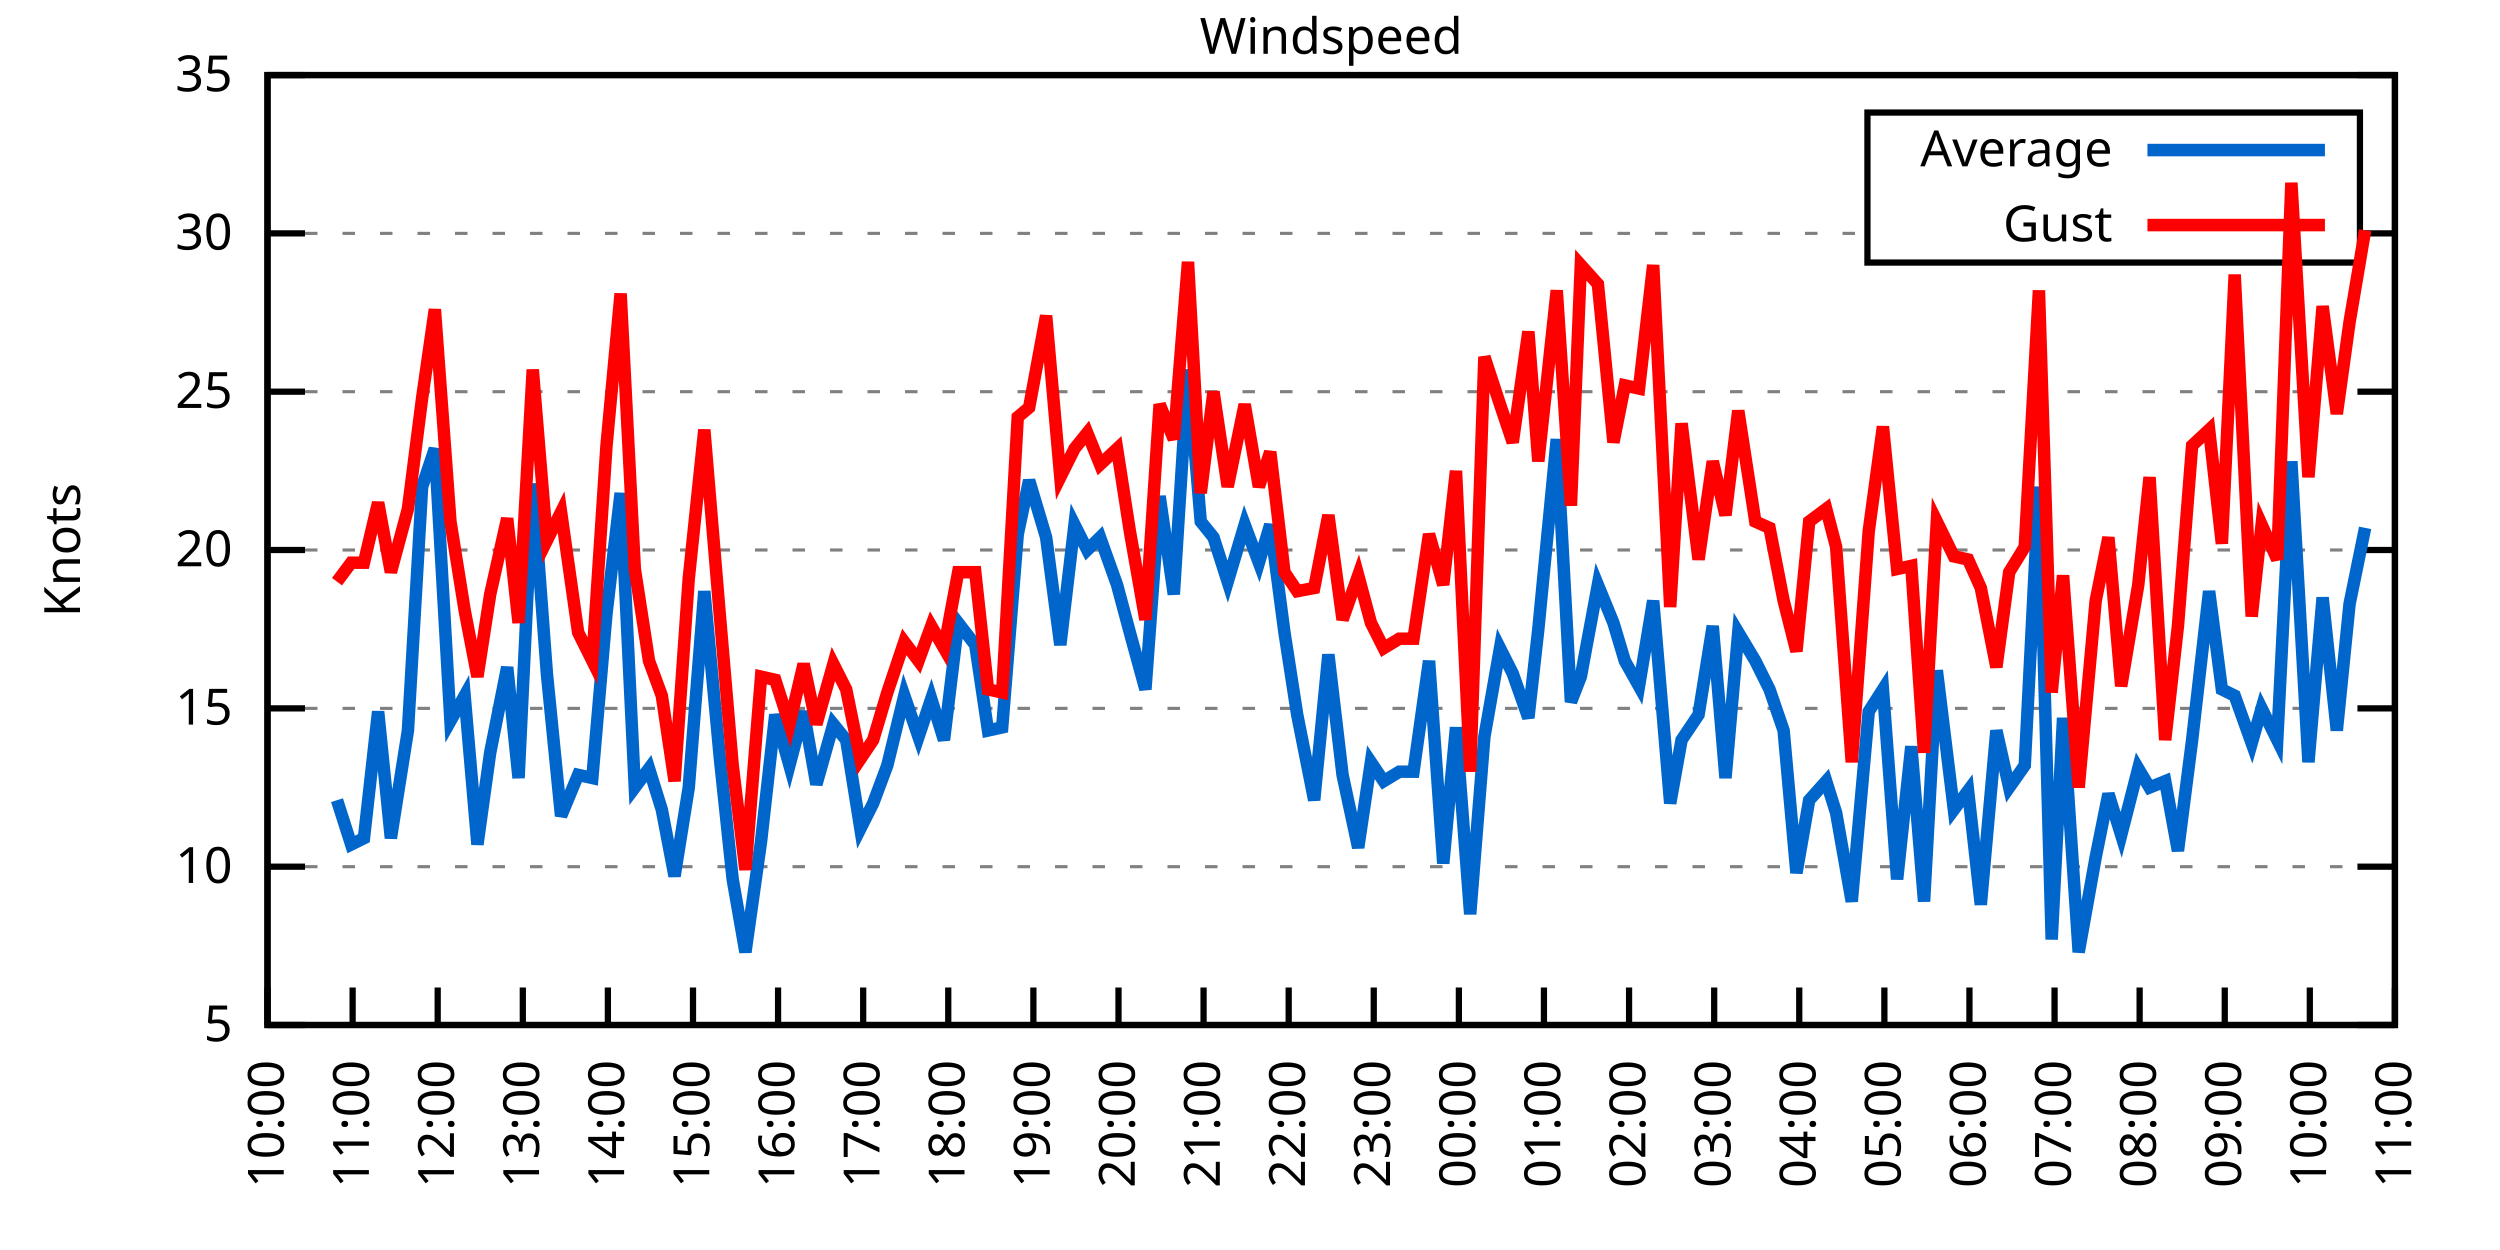
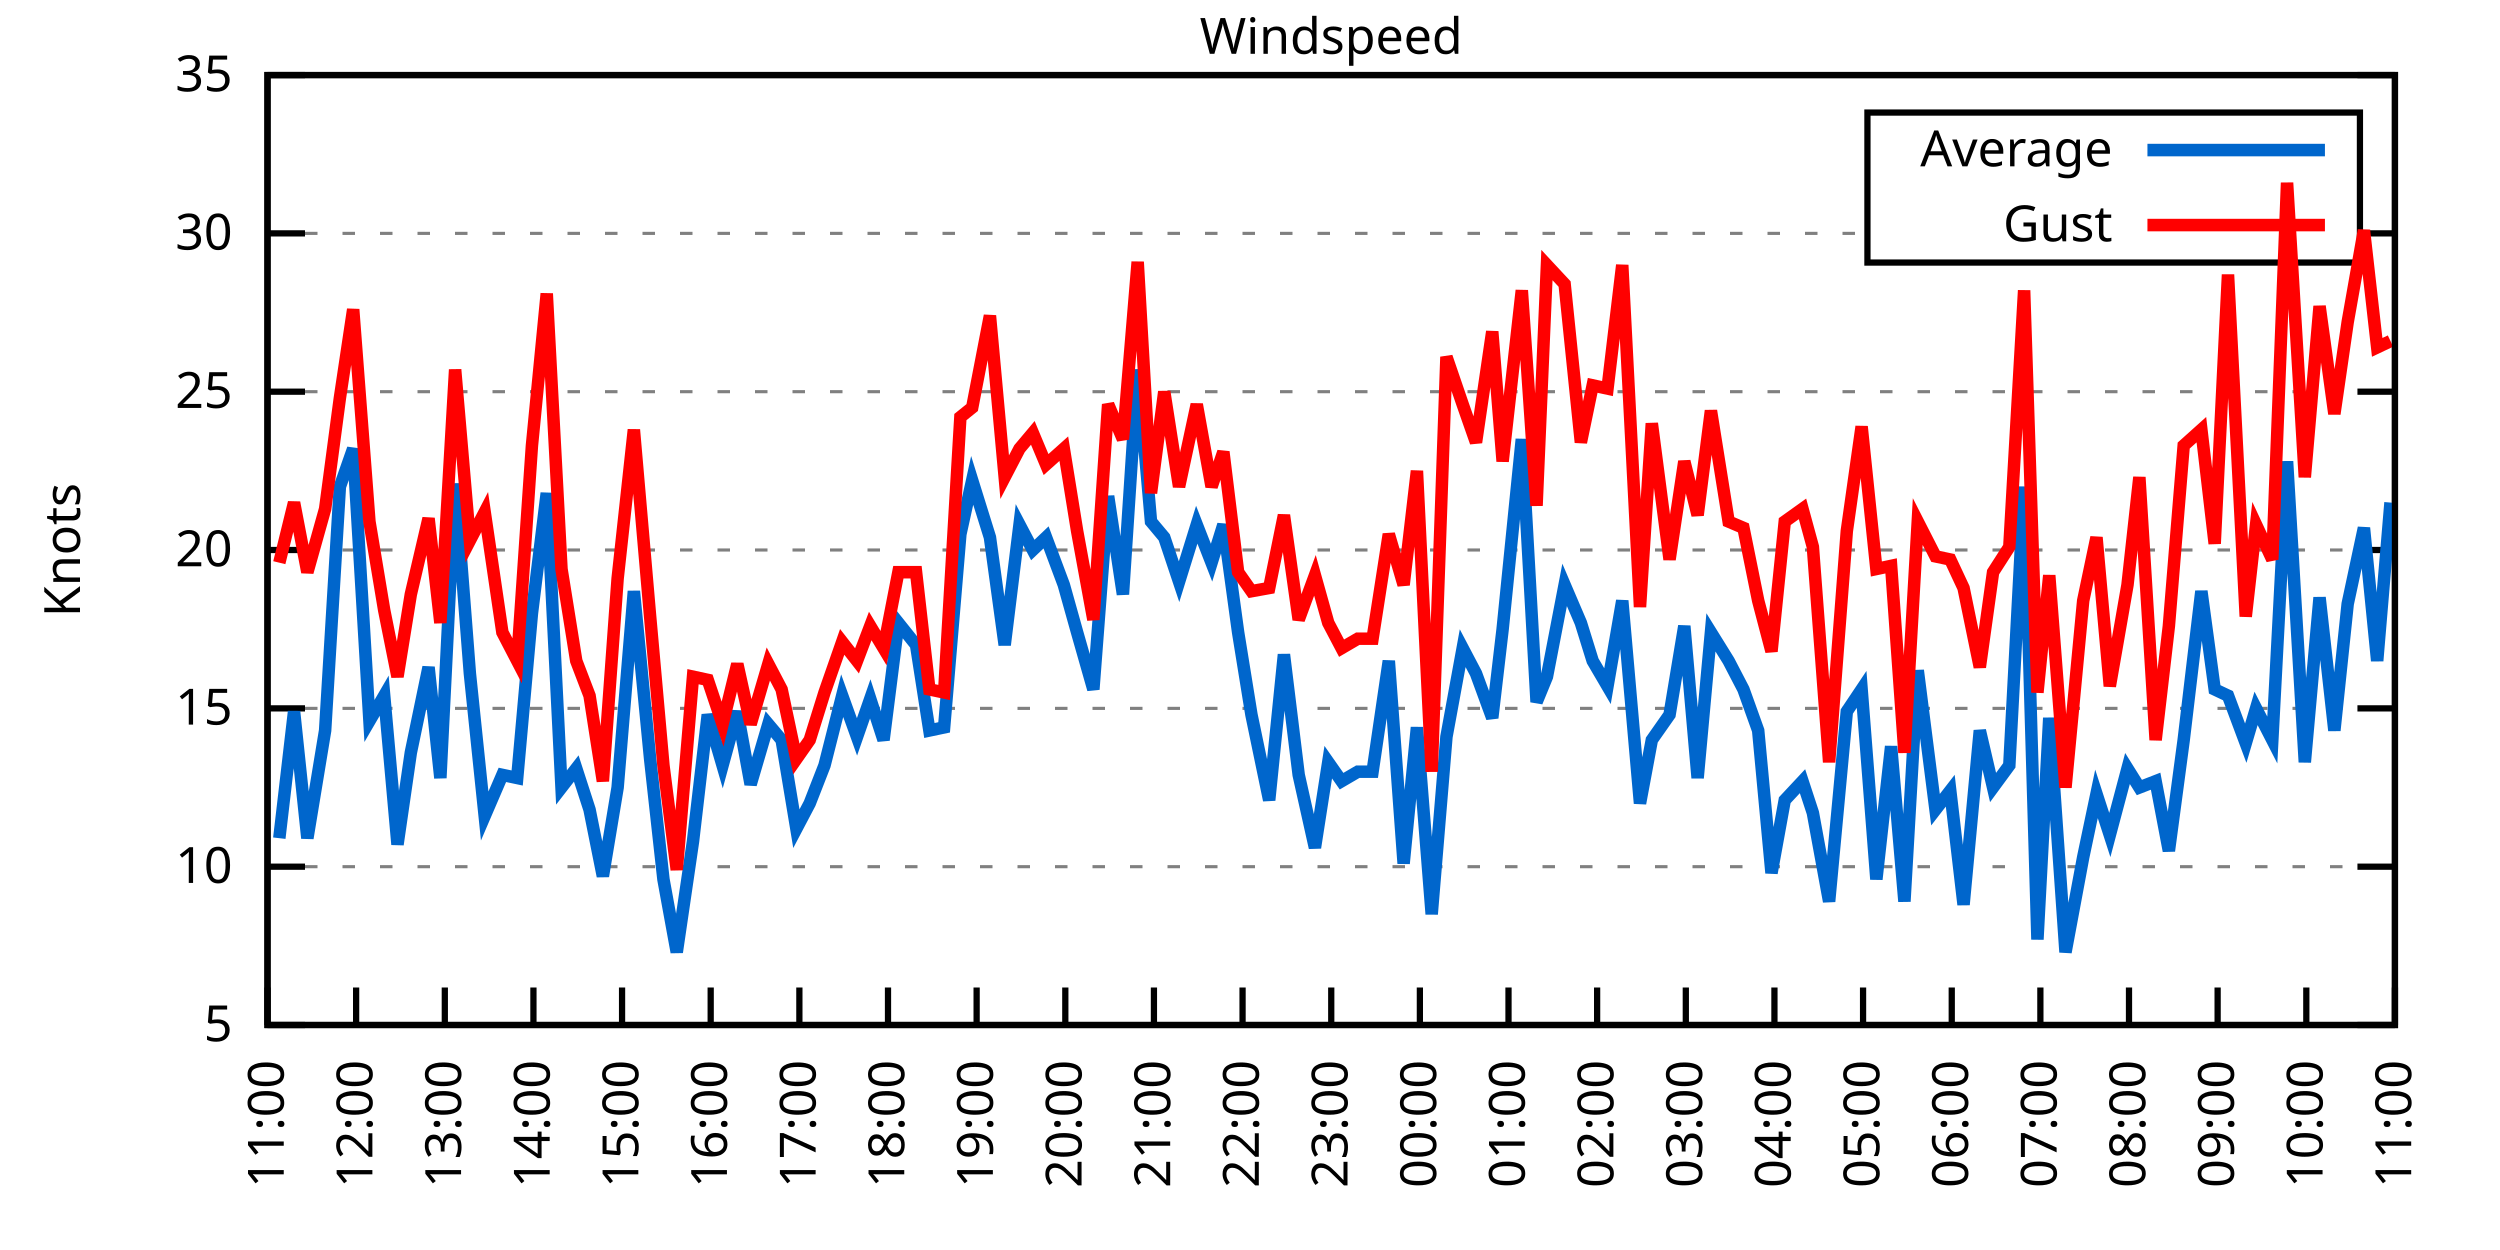
<svg xmlns="http://www.w3.org/2000/svg" xmlns:xlink="http://www.w3.org/1999/xlink" width="400" height="200" viewBox="0 0 400 200">
  <g id="gnuplot_canvas">
    <rect x="0" y="0" width="400" height="200" fill="none" />
    <defs>
      <circle id="gpDot" r="0.5" stroke-width="0.5" stroke="currentColor" />
      <path id="gpPt0" stroke-width="0.333" stroke="currentColor" d="M-1,0 h2 M0,-1 v2" />
      <path id="gpPt1" stroke-width="0.333" stroke="currentColor" d="M-1,-1 L1,1 M1,-1 L-1,1" />
      <path id="gpPt2" stroke-width="0.333" stroke="currentColor" d="M-1,0 L1,0 M0,-1 L0,1 M-1,-1 L1,1 M-1,1 L1,-1" />
      <rect id="gpPt3" stroke-width="0.333" stroke="currentColor" x="-1" y="-1" width="2" height="2" />
      <rect id="gpPt4" stroke-width="0.333" stroke="currentColor" fill="currentColor" x="-1" y="-1" width="2" height="2" />
      <circle id="gpPt5" stroke-width="0.333" stroke="currentColor" cx="0" cy="0" r="1" />
      <use xlink:href="#gpPt5" id="gpPt6" fill="currentColor" stroke="none" />
      <path id="gpPt7" stroke-width="0.333" stroke="currentColor" d="M0,-1.33 L-1.33,0.67 L1.33,0.67 z" />
      <use xlink:href="#gpPt7" id="gpPt8" fill="currentColor" stroke="none" />
      <use xlink:href="#gpPt7" id="gpPt9" stroke="currentColor" transform="rotate(180)" />
      <use xlink:href="#gpPt9" id="gpPt10" fill="currentColor" stroke="none" />
      <use xlink:href="#gpPt3" id="gpPt11" stroke="currentColor" transform="rotate(45)" />
      <use xlink:href="#gpPt11" id="gpPt12" fill="currentColor" stroke="none" />
      <path id="gpPt13" stroke-width="0.333" stroke="currentColor" d="M0,1.330 L1.265,0.411 L0.782,-1.067 L-0.782,-1.076 L-1.265,0.411 z" />
      <use xlink:href="#gpPt13" id="gpPt14" fill="currentColor" stroke="none" />
      <filter id="textbox" filterUnits="objectBoundingBox" x="0" y="0" height="1" width="1">
        <feFlood flood-color="white" flood-opacity="1" result="bgnd" />
        <feComposite in="SourceGraphic" in2="bgnd" operator="atop" />
      </filter>
      <filter id="greybox" filterUnits="objectBoundingBox" x="0" y="0" height="1" width="1">
        <feFlood flood-color="lightgrey" flood-opacity="1" result="grey" />
        <feComposite in="SourceGraphic" in2="grey" operator="atop" />
      </filter>
    </defs>
    <g fill="none" color="white" stroke="currentColor" stroke-width="1.00" stroke-linecap="butt" stroke-linejoin="miter">
</g>
    <g fill="none" color="black" stroke="currentColor" stroke-width="1.00" stroke-linecap="butt" stroke-linejoin="miter">
      <g stroke="none" shape-rendering="crispEdges">
        <polygon fill="rgb(255, 255, 255)" points="42.80,164.00 383.18,164.00 383.18,12.02 42.80,12.02 " />
      </g>
    </g>
    <g fill="none" color="black" stroke="currentColor" stroke-width="1.00" stroke-linecap="butt" stroke-linejoin="miter">
</g>
    <g fill="none" color="black" stroke="black" stroke-width="0.50" stroke-linecap="butt" stroke-linejoin="miter">
</g>
    <g fill="none" color="gray" stroke="currentColor" stroke-width="0.50" stroke-linecap="butt" stroke-linejoin="miter">
      <path stroke="gray" stroke-dasharray="2,4" class="gridline" d="M42.80,164.00 L383.19,164.00  " />
    </g>
    <g fill="none" color="gray" stroke="gray" stroke-width="1.00" stroke-linecap="butt" stroke-linejoin="miter">
</g>
    <g fill="none" color="black" stroke="currentColor" stroke-width="1.00" stroke-linecap="butt" stroke-linejoin="miter">
      <path stroke="black" d="M42.80,164.00 L48.80,164.00 M383.19,164.00 L377.19,164.00  " />
      <g transform="translate(37.20,166.60)" stroke="none" fill="black" font-family="Sans" font-size="8.00" text-anchor="end">
        <text>
          <tspan font-family="Sans"> 5</tspan>
        </text>
      </g>
    </g>
    <g fill="none" color="black" stroke="currentColor" stroke-width="1.00" stroke-linecap="butt" stroke-linejoin="miter">
</g>
    <g fill="none" color="black" stroke="black" stroke-width="0.50" stroke-linecap="butt" stroke-linejoin="miter">
</g>
    <g fill="none" color="gray" stroke="currentColor" stroke-width="0.50" stroke-linecap="butt" stroke-linejoin="miter">
      <path stroke="gray" stroke-dasharray="2,4" class="gridline" d="M42.80,138.67 L383.19,138.67  " />
    </g>
    <g fill="none" color="gray" stroke="gray" stroke-width="1.00" stroke-linecap="butt" stroke-linejoin="miter">
</g>
    <g fill="none" color="black" stroke="currentColor" stroke-width="1.00" stroke-linecap="butt" stroke-linejoin="miter">
      <path stroke="black" d="M42.80,138.67 L48.80,138.67 M383.19,138.67 L377.19,138.67  " />
      <g transform="translate(37.20,141.27)" stroke="none" fill="black" font-family="Sans" font-size="8.00" text-anchor="end">
        <text>
          <tspan font-family="Sans"> 10</tspan>
        </text>
      </g>
    </g>
    <g fill="none" color="black" stroke="currentColor" stroke-width="1.00" stroke-linecap="butt" stroke-linejoin="miter">
</g>
    <g fill="none" color="black" stroke="black" stroke-width="0.50" stroke-linecap="butt" stroke-linejoin="miter">
</g>
    <g fill="none" color="gray" stroke="currentColor" stroke-width="0.50" stroke-linecap="butt" stroke-linejoin="miter">
      <path stroke="gray" stroke-dasharray="2,4" class="gridline" d="M42.80,113.34 L383.19,113.34  " />
    </g>
    <g fill="none" color="gray" stroke="gray" stroke-width="1.00" stroke-linecap="butt" stroke-linejoin="miter">
</g>
    <g fill="none" color="black" stroke="currentColor" stroke-width="1.00" stroke-linecap="butt" stroke-linejoin="miter">
      <path stroke="black" d="M42.80,113.34 L48.80,113.34 M383.19,113.34 L377.19,113.34  " />
      <g transform="translate(37.20,115.94)" stroke="none" fill="black" font-family="Sans" font-size="8.00" text-anchor="end">
        <text>
          <tspan font-family="Sans"> 15</tspan>
        </text>
      </g>
    </g>
    <g fill="none" color="black" stroke="currentColor" stroke-width="1.00" stroke-linecap="butt" stroke-linejoin="miter">
</g>
    <g fill="none" color="black" stroke="black" stroke-width="0.50" stroke-linecap="butt" stroke-linejoin="miter">
</g>
    <g fill="none" color="gray" stroke="currentColor" stroke-width="0.50" stroke-linecap="butt" stroke-linejoin="miter">
      <path stroke="gray" stroke-dasharray="2,4" class="gridline" d="M42.80,88.00 L383.19,88.00  " />
    </g>
    <g fill="none" color="gray" stroke="gray" stroke-width="1.00" stroke-linecap="butt" stroke-linejoin="miter">
</g>
    <g fill="none" color="black" stroke="currentColor" stroke-width="1.00" stroke-linecap="butt" stroke-linejoin="miter">
      <path stroke="black" d="M42.80,88.00 L48.80,88.00 M383.19,88.00 L377.19,88.00  " />
      <g transform="translate(37.20,90.60)" stroke="none" fill="black" font-family="Sans" font-size="8.00" text-anchor="end">
        <text>
          <tspan font-family="Sans"> 20</tspan>
        </text>
      </g>
    </g>
    <g fill="none" color="black" stroke="currentColor" stroke-width="1.00" stroke-linecap="butt" stroke-linejoin="miter">
</g>
    <g fill="none" color="black" stroke="black" stroke-width="0.50" stroke-linecap="butt" stroke-linejoin="miter">
</g>
    <g fill="none" color="gray" stroke="currentColor" stroke-width="0.50" stroke-linecap="butt" stroke-linejoin="miter">
      <path stroke="gray" stroke-dasharray="2,4" class="gridline" d="M42.80,62.67 L383.19,62.67  " />
    </g>
    <g fill="none" color="gray" stroke="gray" stroke-width="1.00" stroke-linecap="butt" stroke-linejoin="miter">
</g>
    <g fill="none" color="black" stroke="currentColor" stroke-width="1.00" stroke-linecap="butt" stroke-linejoin="miter">
      <path stroke="black" d="M42.80,62.67 L48.80,62.67 M383.19,62.67 L377.19,62.67  " />
      <g transform="translate(37.20,65.27)" stroke="none" fill="black" font-family="Sans" font-size="8.00" text-anchor="end">
        <text>
          <tspan font-family="Sans"> 25</tspan>
        </text>
      </g>
    </g>
    <g fill="none" color="black" stroke="currentColor" stroke-width="1.00" stroke-linecap="butt" stroke-linejoin="miter">
</g>
    <g fill="none" color="black" stroke="black" stroke-width="0.50" stroke-linecap="butt" stroke-linejoin="miter">
</g>
    <g fill="none" color="gray" stroke="currentColor" stroke-width="0.50" stroke-linecap="butt" stroke-linejoin="miter">
      <path stroke="gray" stroke-dasharray="2,4" class="gridline" d="M42.80,37.34 L298.79,37.34 M377.59,37.34 L383.19,37.34  " />
    </g>
    <g fill="none" color="gray" stroke="gray" stroke-width="1.00" stroke-linecap="butt" stroke-linejoin="miter">
</g>
    <g fill="none" color="black" stroke="currentColor" stroke-width="1.00" stroke-linecap="butt" stroke-linejoin="miter">
      <path stroke="black" d="M42.80,37.34 L48.80,37.34 M383.19,37.34 L377.19,37.34  " />
      <g transform="translate(37.20,39.94)" stroke="none" fill="black" font-family="Sans" font-size="8.00" text-anchor="end">
        <text>
          <tspan font-family="Sans"> 30</tspan>
        </text>
      </g>
    </g>
    <g fill="none" color="black" stroke="currentColor" stroke-width="1.00" stroke-linecap="butt" stroke-linejoin="miter">
</g>
    <g fill="none" color="black" stroke="black" stroke-width="0.50" stroke-linecap="butt" stroke-linejoin="miter">
</g>
    <g fill="none" color="gray" stroke="currentColor" stroke-width="0.50" stroke-linecap="butt" stroke-linejoin="miter">
      <path stroke="gray" stroke-dasharray="2,4" class="gridline" d="M42.80,12.01 L383.19,12.01  " />
    </g>
    <g fill="none" color="gray" stroke="gray" stroke-width="1.00" stroke-linecap="butt" stroke-linejoin="miter">
</g>
    <g fill="none" color="black" stroke="currentColor" stroke-width="1.00" stroke-linecap="butt" stroke-linejoin="miter">
      <path stroke="black" d="M42.80,12.01 L48.80,12.01 M383.19,12.01 L377.19,12.01  " />
      <g transform="translate(37.20,14.61)" stroke="none" fill="black" font-family="Sans" font-size="8.00" text-anchor="end">
        <text>
          <tspan font-family="Sans"> 35</tspan>
        </text>
      </g>
    </g>
    <g fill="none" color="black" stroke="currentColor" stroke-width="1.00" stroke-linecap="butt" stroke-linejoin="miter">
      <path stroke="black" d="M42.80,164.00 L42.80,158.00  " />
      <g transform="translate(45.40,169.60) rotate(270.00)" stroke="none" fill="black" font-family="Sans" font-size="8.00" text-anchor="end">
        <text>
-           <tspan font-family="Sans">10:00</tspan>
-         </text>
-       </g>
-     </g>
-     <g fill="none" color="black" stroke="currentColor" stroke-width="1.00" stroke-linecap="butt" stroke-linejoin="miter">
-       <path stroke="black" d="M56.42,164.00 L56.42,158.00  " />
-       <g transform="translate(59.02,169.60) rotate(270.00)" stroke="none" fill="black" font-family="Sans" font-size="8.00" text-anchor="end">
-         <text>
          <tspan font-family="Sans">11:00</tspan>
        </text>
      </g>
    </g>
    <g fill="none" color="black" stroke="currentColor" stroke-width="1.00" stroke-linecap="butt" stroke-linejoin="miter">
-       <path stroke="black" d="M70.03,164.00 L70.03,158.00  " />
-       <g transform="translate(72.63,169.60) rotate(270.00)" stroke="none" fill="black" font-family="Sans" font-size="8.00" text-anchor="end">
+       <path stroke="black" d="M56.98,164.00 L56.98,158.00  " />
+       <g transform="translate(59.58,169.60) rotate(270.00)" stroke="none" fill="black" font-family="Sans" font-size="8.00" text-anchor="end">
        <text>
          <tspan font-family="Sans">12:00</tspan>
        </text>
      </g>
    </g>
    <g fill="none" color="black" stroke="currentColor" stroke-width="1.00" stroke-linecap="butt" stroke-linejoin="miter">
-       <path stroke="black" d="M83.65,164.00 L83.65,158.00  " />
-       <g transform="translate(86.25,169.60) rotate(270.00)" stroke="none" fill="black" font-family="Sans" font-size="8.00" text-anchor="end">
+       <path stroke="black" d="M71.17,164.00 L71.17,158.00  " />
+       <g transform="translate(73.77,169.60) rotate(270.00)" stroke="none" fill="black" font-family="Sans" font-size="8.00" text-anchor="end">
        <text>
          <tspan font-family="Sans">13:00</tspan>
        </text>
      </g>
    </g>
    <g fill="none" color="black" stroke="currentColor" stroke-width="1.00" stroke-linecap="butt" stroke-linejoin="miter">
-       <path stroke="black" d="M97.26,164.00 L97.26,158.00  " />
-       <g transform="translate(99.86,169.60) rotate(270.00)" stroke="none" fill="black" font-family="Sans" font-size="8.00" text-anchor="end">
+       <path stroke="black" d="M85.35,164.00 L85.35,158.00  " />
+       <g transform="translate(87.95,169.60) rotate(270.00)" stroke="none" fill="black" font-family="Sans" font-size="8.00" text-anchor="end">
        <text>
          <tspan font-family="Sans">14:00</tspan>
        </text>
      </g>
    </g>
    <g fill="none" color="black" stroke="currentColor" stroke-width="1.00" stroke-linecap="butt" stroke-linejoin="miter">
-       <path stroke="black" d="M110.88,164.00 L110.88,158.00  " />
-       <g transform="translate(113.48,169.60) rotate(270.00)" stroke="none" fill="black" font-family="Sans" font-size="8.00" text-anchor="end">
+       <path stroke="black" d="M99.53,164.00 L99.53,158.00  " />
+       <g transform="translate(102.13,169.60) rotate(270.00)" stroke="none" fill="black" font-family="Sans" font-size="8.00" text-anchor="end">
        <text>
          <tspan font-family="Sans">15:00</tspan>
        </text>
      </g>
    </g>
    <g fill="none" color="black" stroke="currentColor" stroke-width="1.00" stroke-linecap="butt" stroke-linejoin="miter">
-       <path stroke="black" d="M124.49,164.00 L124.49,158.00  " />
-       <g transform="translate(127.09,169.60) rotate(270.00)" stroke="none" fill="black" font-family="Sans" font-size="8.00" text-anchor="end">
+       <path stroke="black" d="M113.71,164.00 L113.71,158.00  " />
+       <g transform="translate(116.31,169.60) rotate(270.00)" stroke="none" fill="black" font-family="Sans" font-size="8.00" text-anchor="end">
        <text>
          <tspan font-family="Sans">16:00</tspan>
        </text>
      </g>
    </g>
    <g fill="none" color="black" stroke="currentColor" stroke-width="1.00" stroke-linecap="butt" stroke-linejoin="miter">
-       <path stroke="black" d="M138.11,164.00 L138.11,158.00  " />
-       <g transform="translate(140.71,169.60) rotate(270.00)" stroke="none" fill="black" font-family="Sans" font-size="8.00" text-anchor="end">
+       <path stroke="black" d="M127.90,164.00 L127.90,158.00  " />
+       <g transform="translate(130.50,169.60) rotate(270.00)" stroke="none" fill="black" font-family="Sans" font-size="8.00" text-anchor="end">
        <text>
          <tspan font-family="Sans">17:00</tspan>
        </text>
      </g>
    </g>
    <g fill="none" color="black" stroke="currentColor" stroke-width="1.00" stroke-linecap="butt" stroke-linejoin="miter">
-       <path stroke="black" d="M151.72,164.00 L151.72,158.00  " />
-       <g transform="translate(154.32,169.60) rotate(270.00)" stroke="none" fill="black" font-family="Sans" font-size="8.00" text-anchor="end">
+       <path stroke="black" d="M142.08,164.00 L142.08,158.00  " />
+       <g transform="translate(144.68,169.60) rotate(270.00)" stroke="none" fill="black" font-family="Sans" font-size="8.00" text-anchor="end">
        <text>
          <tspan font-family="Sans">18:00</tspan>
        </text>
      </g>
    </g>
    <g fill="none" color="black" stroke="currentColor" stroke-width="1.00" stroke-linecap="butt" stroke-linejoin="miter">
-       <path stroke="black" d="M165.34,164.00 L165.34,158.00  " />
-       <g transform="translate(167.94,169.60) rotate(270.00)" stroke="none" fill="black" font-family="Sans" font-size="8.00" text-anchor="end">
+       <path stroke="black" d="M156.26,164.00 L156.26,158.00  " />
+       <g transform="translate(158.86,169.60) rotate(270.00)" stroke="none" fill="black" font-family="Sans" font-size="8.00" text-anchor="end">
        <text>
          <tspan font-family="Sans">19:00</tspan>
        </text>
      </g>
    </g>
    <g fill="none" color="black" stroke="currentColor" stroke-width="1.00" stroke-linecap="butt" stroke-linejoin="miter">
-       <path stroke="black" d="M178.96,164.00 L178.96,158.00  " />
-       <g transform="translate(181.56,169.60) rotate(270.00)" stroke="none" fill="black" font-family="Sans" font-size="8.00" text-anchor="end">
+       <path stroke="black" d="M170.45,164.00 L170.45,158.00  " />
+       <g transform="translate(173.05,169.60) rotate(270.00)" stroke="none" fill="black" font-family="Sans" font-size="8.00" text-anchor="end">
        <text>
          <tspan font-family="Sans">20:00</tspan>
        </text>
      </g>
    </g>
    <g fill="none" color="black" stroke="currentColor" stroke-width="1.00" stroke-linecap="butt" stroke-linejoin="miter">
-       <path stroke="black" d="M192.57,164.00 L192.57,158.00  " />
-       <g transform="translate(195.17,169.60) rotate(270.00)" stroke="none" fill="black" font-family="Sans" font-size="8.00" text-anchor="end">
+       <path stroke="black" d="M184.63,164.00 L184.63,158.00  " />
+       <g transform="translate(187.23,169.60) rotate(270.00)" stroke="none" fill="black" font-family="Sans" font-size="8.00" text-anchor="end">
        <text>
          <tspan font-family="Sans">21:00</tspan>
        </text>
      </g>
    </g>
    <g fill="none" color="black" stroke="currentColor" stroke-width="1.00" stroke-linecap="butt" stroke-linejoin="miter">
-       <path stroke="black" d="M206.19,164.00 L206.19,158.00  " />
-       <g transform="translate(208.79,169.60) rotate(270.00)" stroke="none" fill="black" font-family="Sans" font-size="8.00" text-anchor="end">
+       <path stroke="black" d="M198.81,164.00 L198.81,158.00  " />
+       <g transform="translate(201.41,169.60) rotate(270.00)" stroke="none" fill="black" font-family="Sans" font-size="8.00" text-anchor="end">
        <text>
          <tspan font-family="Sans">22:00</tspan>
        </text>
      </g>
    </g>
    <g fill="none" color="black" stroke="currentColor" stroke-width="1.00" stroke-linecap="butt" stroke-linejoin="miter">
-       <path stroke="black" d="M219.80,164.00 L219.80,158.00  " />
-       <g transform="translate(222.40,169.60) rotate(270.00)" stroke="none" fill="black" font-family="Sans" font-size="8.00" text-anchor="end">
+       <path stroke="black" d="M213.00,164.00 L213.00,158.00  " />
+       <g transform="translate(215.60,169.60) rotate(270.00)" stroke="none" fill="black" font-family="Sans" font-size="8.00" text-anchor="end">
        <text>
          <tspan font-family="Sans">23:00</tspan>
        </text>
      </g>
    </g>
    <g fill="none" color="black" stroke="currentColor" stroke-width="1.00" stroke-linecap="butt" stroke-linejoin="miter">
-       <path stroke="black" d="M233.42,164.00 L233.42,158.00  " />
-       <g transform="translate(236.02,169.60) rotate(270.00)" stroke="none" fill="black" font-family="Sans" font-size="8.00" text-anchor="end">
+       <path stroke="black" d="M227.18,164.00 L227.18,158.00  " />
+       <g transform="translate(229.78,169.60) rotate(270.00)" stroke="none" fill="black" font-family="Sans" font-size="8.00" text-anchor="end">
        <text>
          <tspan font-family="Sans">00:00</tspan>
        </text>
      </g>
    </g>
    <g fill="none" color="black" stroke="currentColor" stroke-width="1.00" stroke-linecap="butt" stroke-linejoin="miter">
-       <path stroke="black" d="M247.03,164.00 L247.03,158.00  " />
-       <g transform="translate(249.63,169.60) rotate(270.00)" stroke="none" fill="black" font-family="Sans" font-size="8.00" text-anchor="end">
+       <path stroke="black" d="M241.36,164.00 L241.36,158.00  " />
+       <g transform="translate(243.96,169.60) rotate(270.00)" stroke="none" fill="black" font-family="Sans" font-size="8.00" text-anchor="end">
        <text>
          <tspan font-family="Sans">01:00</tspan>
        </text>
      </g>
    </g>
    <g fill="none" color="black" stroke="currentColor" stroke-width="1.00" stroke-linecap="butt" stroke-linejoin="miter">
-       <path stroke="black" d="M260.65,164.00 L260.65,158.00  " />
-       <g transform="translate(263.25,169.60) rotate(270.00)" stroke="none" fill="black" font-family="Sans" font-size="8.00" text-anchor="end">
+       <path stroke="black" d="M255.54,164.00 L255.54,158.00  " />
+       <g transform="translate(258.14,169.60) rotate(270.00)" stroke="none" fill="black" font-family="Sans" font-size="8.00" text-anchor="end">
        <text>
          <tspan font-family="Sans">02:00</tspan>
        </text>
      </g>
    </g>
    <g fill="none" color="black" stroke="currentColor" stroke-width="1.00" stroke-linecap="butt" stroke-linejoin="miter">
-       <path stroke="black" d="M274.27,164.00 L274.27,158.00  " />
-       <g transform="translate(276.87,169.60) rotate(270.00)" stroke="none" fill="black" font-family="Sans" font-size="8.00" text-anchor="end">
+       <path stroke="black" d="M269.73,164.00 L269.73,158.00  " />
+       <g transform="translate(272.33,169.60) rotate(270.00)" stroke="none" fill="black" font-family="Sans" font-size="8.00" text-anchor="end">
        <text>
          <tspan font-family="Sans">03:00</tspan>
        </text>
      </g>
    </g>
    <g fill="none" color="black" stroke="currentColor" stroke-width="1.00" stroke-linecap="butt" stroke-linejoin="miter">
-       <path stroke="black" d="M287.88,164.00 L287.88,158.00  " />
-       <g transform="translate(290.48,169.60) rotate(270.00)" stroke="none" fill="black" font-family="Sans" font-size="8.00" text-anchor="end">
+       <path stroke="black" d="M283.91,164.00 L283.91,158.00  " />
+       <g transform="translate(286.51,169.60) rotate(270.00)" stroke="none" fill="black" font-family="Sans" font-size="8.00" text-anchor="end">
        <text>
          <tspan font-family="Sans">04:00</tspan>
        </text>
      </g>
    </g>
    <g fill="none" color="black" stroke="currentColor" stroke-width="1.00" stroke-linecap="butt" stroke-linejoin="miter">
-       <path stroke="black" d="M301.50,164.00 L301.50,158.00  " />
-       <g transform="translate(304.10,169.60) rotate(270.00)" stroke="none" fill="black" font-family="Sans" font-size="8.00" text-anchor="end">
+       <path stroke="black" d="M298.09,164.00 L298.09,158.00  " />
+       <g transform="translate(300.69,169.60) rotate(270.00)" stroke="none" fill="black" font-family="Sans" font-size="8.00" text-anchor="end">
        <text>
          <tspan font-family="Sans">05:00</tspan>
        </text>
      </g>
    </g>
    <g fill="none" color="black" stroke="currentColor" stroke-width="1.00" stroke-linecap="butt" stroke-linejoin="miter">
-       <path stroke="black" d="M315.11,164.00 L315.11,158.00  " />
-       <g transform="translate(317.71,169.60) rotate(270.00)" stroke="none" fill="black" font-family="Sans" font-size="8.00" text-anchor="end">
+       <path stroke="black" d="M312.28,164.00 L312.28,158.00  " />
+       <g transform="translate(314.88,169.60) rotate(270.00)" stroke="none" fill="black" font-family="Sans" font-size="8.00" text-anchor="end">
        <text>
          <tspan font-family="Sans">06:00</tspan>
        </text>
      </g>
    </g>
    <g fill="none" color="black" stroke="currentColor" stroke-width="1.00" stroke-linecap="butt" stroke-linejoin="miter">
-       <path stroke="black" d="M328.73,164.00 L328.73,158.00  " />
-       <g transform="translate(331.33,169.60) rotate(270.00)" stroke="none" fill="black" font-family="Sans" font-size="8.00" text-anchor="end">
+       <path stroke="black" d="M326.46,164.00 L326.46,158.00  " />
+       <g transform="translate(329.06,169.60) rotate(270.00)" stroke="none" fill="black" font-family="Sans" font-size="8.00" text-anchor="end">
        <text>
          <tspan font-family="Sans">07:00</tspan>
        </text>
      </g>
    </g>
    <g fill="none" color="black" stroke="currentColor" stroke-width="1.00" stroke-linecap="butt" stroke-linejoin="miter">
-       <path stroke="black" d="M342.34,164.00 L342.34,158.00  " />
-       <g transform="translate(344.94,169.60) rotate(270.00)" stroke="none" fill="black" font-family="Sans" font-size="8.00" text-anchor="end">
+       <path stroke="black" d="M340.64,164.00 L340.64,158.00  " />
+       <g transform="translate(343.24,169.60) rotate(270.00)" stroke="none" fill="black" font-family="Sans" font-size="8.00" text-anchor="end">
        <text>
          <tspan font-family="Sans">08:00</tspan>
        </text>
      </g>
    </g>
    <g fill="none" color="black" stroke="currentColor" stroke-width="1.00" stroke-linecap="butt" stroke-linejoin="miter">
-       <path stroke="black" d="M355.96,164.00 L355.96,158.00  " />
-       <g transform="translate(358.56,169.60) rotate(270.00)" stroke="none" fill="black" font-family="Sans" font-size="8.00" text-anchor="end">
+       <path stroke="black" d="M354.82,164.00 L354.82,158.00  " />
+       <g transform="translate(357.42,169.60) rotate(270.00)" stroke="none" fill="black" font-family="Sans" font-size="8.00" text-anchor="end">
        <text>
          <tspan font-family="Sans">09:00</tspan>
        </text>
      </g>
    </g>
    <g fill="none" color="black" stroke="currentColor" stroke-width="1.00" stroke-linecap="butt" stroke-linejoin="miter">
-       <path stroke="black" d="M369.57,164.00 L369.57,158.00  " />
-       <g transform="translate(372.17,169.60) rotate(270.00)" stroke="none" fill="black" font-family="Sans" font-size="8.00" text-anchor="end">
+       <path stroke="black" d="M369.01,164.00 L369.01,158.00  " />
+       <g transform="translate(371.61,169.60) rotate(270.00)" stroke="none" fill="black" font-family="Sans" font-size="8.00" text-anchor="end">
        <text>
          <tspan font-family="Sans">10:00</tspan>
        </text>
      </g>
    </g>
    <g fill="none" color="black" stroke="currentColor" stroke-width="1.00" stroke-linecap="butt" stroke-linejoin="miter">
      <path stroke="black" d="M383.19,164.00 L383.19,158.00  " />
      <g transform="translate(385.79,169.60) rotate(270.00)" stroke="none" fill="black" font-family="Sans" font-size="8.00" text-anchor="end">
        <text>
          <tspan font-family="Sans">11:00</tspan>
        </text>
      </g>
    </g>
    <g fill="none" color="black" stroke="currentColor" stroke-width="1.00" stroke-linecap="butt" stroke-linejoin="miter">
</g>
    <g fill="none" color="black" stroke="currentColor" stroke-width="1.00" stroke-linecap="butt" stroke-linejoin="miter">
      <path stroke="black" d="M42.80,12.01 L42.80,164.00 L383.19,164.00 L383.19,12.01 L42.80,12.01 Z  " />
    </g>
    <g fill="none" color="black" stroke="currentColor" stroke-width="1.00" stroke-linecap="butt" stroke-linejoin="miter">
</g>
    <g fill="none" color="black" stroke="currentColor" stroke-width="1.00" stroke-linecap="butt" stroke-linejoin="miter">
      <path stroke="black" d="M298.79,42.01 L298.79,18.01 L377.59,18.01 L377.59,42.01 L298.79,42.01 Z  " />
    </g>
    <g id="Windspeed_plot_1">
      <g fill="none" color="white" stroke="black" stroke-width="2.00" stroke-linecap="butt" stroke-linejoin="miter">
</g>
      <g fill="none" color="black" stroke="currentColor" stroke-width="2.00" stroke-linecap="butt" stroke-linejoin="miter">
        <g transform="translate(337.99,26.61)" stroke="none" fill="black" font-family="Sans" font-size="8.00" text-anchor="end">
          <text>
            <tspan font-family="Sans">Average</tspan>
          </text>
        </g>
      </g>
      <g fill="none" color="black" stroke="currentColor" stroke-width="2.00" stroke-linecap="butt" stroke-linejoin="miter">
-         <path stroke="rgb(  0, 102, 204)" d="M343.59,24.01 L371.99,24.01 M53.92,128.03 L56.19,135.12 L58.23,134.11 L60.50,113.84 L62.54,134.11 L65.27,116.88   L67.54,77.87 L69.58,71.79 L72.07,115.36 L74.34,111.31 L76.39,135.12 L78.43,120.43 L81.15,106.75 L82.97,124.48   L85.24,77.37 L87.50,107.76 L89.77,130.56 L92.50,123.98 L94.77,124.48 L97.04,98.14 L99.30,78.89 L101.57,126.00   L103.84,122.96 L105.89,129.55 L107.93,140.19 L110.20,126.00 L112.69,94.59 L115.19,121.44 L117.23,140.69 L119.27,152.35   L121.77,134.62 L124.04,114.35 L126.31,122.46 L128.58,113.84 L130.62,125.50 L133.34,115.87 L135.39,118.40 L137.66,132.59   L139.70,128.54 L141.97,122.46 L144.69,111.31 L146.96,117.90 L149.00,111.82 L151.04,118.40 L153.31,99.66 L156.04,103.20   L158.08,116.88 L160.35,116.38 L162.84,85.47 L164.66,76.86 L167.38,85.98 L169.65,103.20 L171.92,83.95 L173.96,88.00   L176.01,85.98 L178.73,93.58 L180.77,101.18 L183.27,110.30 L185.54,79.39 L187.81,95.10 L190.08,59.13 L192.12,83.45   L194.16,85.98 L196.43,93.07 L199.15,83.95 L201.42,90.03 L203.24,83.95 L205.51,101.18 L207.55,114.35 L210.27,128.03   L212.54,104.72 L214.81,123.98 L217.31,135.63 L219.35,121.95 L221.39,124.99 L223.89,123.47 L226.16,123.47 L228.65,105.74   L230.92,138.16 L232.96,116.38 L235.23,146.27 L237.50,117.90 L240.00,103.71 L242.04,107.76 L244.54,114.86 L246.13,100.67   L249.08,70.27 L251.35,112.32 L252.93,108.27 L255.66,93.58 L258.15,99.66 L259.97,105.74 L262.24,109.79 L264.51,96.11   L267.23,128.54 L269.05,118.40 L271.77,114.35 L274.04,100.16 L276.08,124.48 L278.12,101.18 L280.85,105.74 L283.12,110.30   L285.38,116.88 L287.43,139.68 L289.47,128.03 L292.19,124.99 L293.78,130.06 L296.28,144.24 L299.00,113.84 L301.27,110.30   L303.54,140.69 L305.81,119.42 L307.85,144.24 L309.89,107.26 L312.62,129.55 L314.89,126.51 L316.93,144.75 L319.42,116.88   L321.47,126.00 L323.96,122.46 L326.23,77.87 L328.27,150.32 L330.09,114.86 L332.59,152.35 L335.31,137.15 L337.35,127.02   L339.39,133.60 L342.12,122.96 L343.93,126.00 L346.43,124.99 L348.47,136.14 L350.74,118.40 L353.46,94.59 L355.50,110.30   L357.55,111.31 L360.27,118.91 L361.86,113.34 L364.36,118.40 L366.62,73.82 L369.35,121.95 L371.62,95.60 L373.89,116.88   L375.93,96.62 L378.42,84.46  " />
+         <path stroke="rgb(  0, 102, 204)" d="M343.59,24.01 L371.99,24.01 M44.69,134.11 L47.05,113.84 L49.18,134.11 L52.02,116.88 L54.38,77.87 L56.51,71.79   L59.11,115.36 L61.47,111.31 L63.60,135.12 L65.73,120.43 L68.57,106.75 L70.46,124.48 L72.82,77.37 L75.18,107.76   L77.55,130.56 L80.38,123.98 L82.75,124.48 L85.11,98.14 L87.48,78.89 L89.84,126.00 L92.20,122.96 L94.33,129.55   L96.46,140.19 L98.82,126.00 L101.42,94.59 L104.02,121.44 L106.15,140.69 L108.28,152.35 L110.88,134.62 L113.24,114.35   L115.61,122.46 L117.97,113.84 L120.10,125.50 L122.93,115.87 L125.06,118.40 L127.42,132.59 L129.55,128.54 L131.92,122.46   L134.75,111.31 L137.12,117.90 L139.24,111.82 L141.37,118.40 L143.74,99.66 L146.57,103.20 L148.70,116.88 L151.06,116.38   L153.66,85.47 L155.55,76.86 L158.39,85.98 L160.75,103.20 L163.12,83.95 L165.25,88.00 L167.37,85.98 L170.21,93.58   L172.34,101.18 L174.94,110.30 L177.30,79.39 L179.67,95.10 L182.03,59.13 L184.16,83.45 L186.28,85.98 L188.65,93.07   L191.48,83.95 L193.85,90.03 L195.74,83.95 L198.10,101.18 L200.23,114.35 L203.07,128.03 L205.43,104.72 L207.79,123.98   L210.39,135.63 L212.52,121.95 L214.65,124.99 L217.25,123.47 L219.61,123.47 L222.21,105.74 L224.58,138.16 L226.71,116.38   L229.07,146.27 L231.43,117.90 L234.03,103.71 L236.16,107.76 L238.76,114.86 L240.42,100.67 L243.49,70.27 L245.85,112.32   L247.51,108.27 L250.34,93.58 L252.94,99.66 L254.83,105.74 L257.20,109.79 L259.56,96.11 L262.40,128.54 L264.29,118.40   L267.13,114.35 L269.49,100.16 L271.62,124.48 L273.75,101.18 L276.58,105.74 L278.95,110.30 L281.31,116.88 L283.44,139.68   L285.56,128.03 L288.40,124.99 L290.06,130.06 L292.66,144.24 L295.49,113.84 L297.86,110.30 L300.22,140.69 L302.58,119.42   L304.71,144.24 L306.84,107.26 L309.68,129.55 L312.04,126.51 L314.17,144.75 L316.77,116.88 L318.89,126.00 L321.49,122.46   L323.86,77.87 L325.99,150.32 L327.88,114.86 L330.48,152.35 L333.31,137.15 L335.44,127.02 L337.57,133.60 L340.40,122.96   L342.30,126.00 L344.90,124.99 L347.02,136.14 L349.39,118.40 L352.22,94.59 L354.35,110.30 L356.48,111.31 L359.32,118.91   L360.97,113.34 L363.57,118.40 L365.93,73.82 L368.77,121.95 L371.13,95.60 L373.50,116.88 L375.63,96.62 L378.23,84.46   L380.35,105.74 L382.48,80.41  " />
      </g>
    </g>
    <g id="Windspeed_plot_2">
      <g fill="none" color="black" stroke="currentColor" stroke-width="2.00" stroke-linecap="butt" stroke-linejoin="miter">
        <g transform="translate(337.99,38.61)" stroke="none" fill="black" font-family="Sans" font-size="8.00" text-anchor="end">
          <text>
            <tspan font-family="Sans">Gust</tspan>
          </text>
        </g>
      </g>
      <g fill="none" color="black" stroke="currentColor" stroke-width="2.00" stroke-linecap="butt" stroke-linejoin="miter">
-         <path stroke="rgb(255,   0,   0)" d="M343.59,36.01 L371.99,36.01 M53.92,93.07 L56.19,90.03 L58.23,90.03 L60.50,80.41 L62.54,91.55 L65.27,81.42   L67.54,63.69 L69.58,49.50 L72.07,83.45 L74.34,97.63 L76.39,108.27 L78.43,95.10 L81.15,82.94 L82.97,99.66   L85.24,59.13 L87.50,86.49 L89.77,81.93 L92.50,101.18 L94.77,105.74 L97.04,71.29 L99.30,46.97 L101.57,91.04   L103.84,105.74 L105.89,111.31 L107.93,124.99 L110.20,92.56 L112.69,68.75 L115.19,98.64 L117.23,122.46 L119.27,139.17   L121.77,108.27 L124.04,108.78 L126.31,115.87 L128.58,106.24 L130.62,115.87 L133.34,106.24 L135.39,110.30 L137.66,121.44   L139.70,118.40 L141.97,110.80 L144.69,102.70 L146.96,105.74 L149.00,100.16 L151.04,103.71 L153.31,91.55 L156.04,91.55   L158.08,110.30 L160.35,110.80 L162.84,66.73 L164.66,65.21 L167.38,50.51 L169.65,76.35 L171.92,71.79 L173.96,69.26   L176.01,74.33 L178.73,71.79 L180.77,84.97 L183.27,99.15 L185.54,64.70 L187.81,70.27 L190.08,41.90 L192.12,78.89   L194.16,62.67 L196.43,77.87 L199.15,64.70 L201.42,77.87 L203.24,72.30 L205.51,91.55 L207.55,94.59 L210.27,94.08   L212.54,82.43 L214.81,99.15 L217.31,92.06 L219.35,99.66 L221.39,103.71 L223.89,102.19 L226.16,102.19 L228.65,85.47   L230.92,93.58 L232.96,75.34 L235.23,123.47 L237.50,57.10 L240.00,64.70 L242.04,70.78 L244.54,53.05 L246.13,73.82   L249.08,46.46 L251.35,80.91 L252.93,42.41 L255.66,45.45 L258.15,70.78 L259.97,61.66 L262.24,62.17 L264.51,42.41   L267.23,97.12 L269.05,67.74 L271.77,89.52 L274.04,73.82 L276.08,82.43 L278.12,65.71 L280.85,83.45 L283.12,84.46   L285.38,96.11 L287.43,104.22 L289.47,83.45 L292.19,81.42 L293.78,87.50 L296.28,121.95 L299.00,84.97 L301.27,68.25   L303.54,91.04 L305.81,90.54 L307.85,120.43 L309.89,83.45 L312.62,89.02 L314.89,89.52 L316.93,94.08 L319.42,106.75   L321.47,91.55 L323.96,87.50 L326.23,46.46 L328.27,110.80 L330.09,92.06 L332.59,126.00 L335.31,96.11 L337.35,85.98   L339.39,109.79 L342.12,93.58 L343.93,76.35 L346.43,118.40 L348.47,100.16 L350.74,71.29 L353.46,68.75 L355.50,86.99   L357.55,43.93 L360.27,98.64 L361.86,83.95 L364.36,89.52 L366.62,29.24 L369.35,76.35 L371.62,48.99 L373.89,66.22   L375.93,51.53 L378.42,36.84  " />
+         <path stroke="rgb(255,   0,   0)" d="M343.59,36.01 L371.99,36.01 M44.69,90.03 L47.05,80.41 L49.18,91.55 L52.02,81.42 L54.38,63.69 L56.51,49.50   L59.11,83.45 L61.47,97.63 L63.60,108.27 L65.73,95.10 L68.57,82.94 L70.46,99.66 L72.82,59.13 L75.18,86.49   L77.55,81.93 L80.38,101.18 L82.75,105.74 L85.11,71.29 L87.48,46.97 L89.84,91.04 L92.20,105.74 L94.33,111.31   L96.46,124.99 L98.82,92.56 L101.42,68.75 L104.02,98.64 L106.15,122.46 L108.28,139.17 L110.88,108.27 L113.24,108.78   L115.61,115.87 L117.97,106.24 L120.10,115.87 L122.93,106.24 L125.06,110.30 L127.42,121.44 L129.55,118.40 L131.92,110.80   L134.75,102.70 L137.12,105.74 L139.24,100.16 L141.37,103.71 L143.74,91.55 L146.57,91.55 L148.70,110.30 L151.06,110.80   L153.66,66.73 L155.55,65.21 L158.39,50.51 L160.75,76.35 L163.12,71.79 L165.25,69.26 L167.37,74.33 L170.21,71.79   L172.34,84.97 L174.94,99.15 L177.30,64.70 L179.67,70.27 L182.03,41.90 L184.16,78.89 L186.28,62.67 L188.65,77.87   L191.48,64.70 L193.85,77.87 L195.74,72.30 L198.10,91.55 L200.23,94.59 L203.07,94.08 L205.43,82.43 L207.79,99.15   L210.39,92.06 L212.52,99.66 L214.65,103.71 L217.25,102.19 L219.61,102.19 L222.21,85.47 L224.58,93.58 L226.71,75.34   L229.07,123.47 L231.43,57.10 L234.03,64.70 L236.16,70.78 L238.76,53.05 L240.42,73.82 L243.49,46.46 L245.85,80.91   L247.51,42.41 L250.34,45.45 L252.94,70.78 L254.83,61.66 L257.20,62.17 L259.56,42.41 L262.40,97.12 L264.29,67.74   L267.13,89.52 L269.49,73.82 L271.62,82.43 L273.75,65.71 L276.58,83.45 L278.95,84.46 L281.31,96.11 L283.44,104.22   L285.56,83.45 L288.40,81.42 L290.06,87.50 L292.66,121.95 L295.49,84.97 L297.86,68.25 L300.22,91.04 L302.58,90.54   L304.71,120.43 L306.84,83.45 L309.68,89.02 L312.04,89.52 L314.17,94.08 L316.77,106.75 L318.89,91.55 L321.49,87.50   L323.86,46.46 L325.99,110.80 L327.88,92.06 L330.48,126.00 L333.31,96.11 L335.44,85.98 L337.57,109.79 L340.40,93.58   L342.30,76.35 L344.90,118.40 L347.02,100.16 L349.39,71.29 L352.22,68.75 L354.35,86.99 L356.48,43.93 L359.32,98.64   L360.97,83.95 L363.57,89.52 L365.93,29.24 L368.77,76.35 L371.13,48.99 L373.50,66.22 L375.63,51.53 L378.23,36.84   L380.35,55.58 L382.48,54.57  " />
      </g>
    </g>
    <g fill="none" color="black" stroke="currentColor" stroke-width="2.00" stroke-linecap="butt" stroke-linejoin="miter">
</g>
    <g fill="none" color="black" stroke="black" stroke-width="1.00" stroke-linecap="butt" stroke-linejoin="miter">
</g>
    <g fill="none" color="black" stroke="currentColor" stroke-width="1.00" stroke-linecap="butt" stroke-linejoin="miter">
      <path stroke="black" d="M42.80,12.01 L42.80,164.00 L383.19,164.00 L383.19,12.01 L42.80,12.01 Z  " />
      <g transform="translate(12.80,88.01) rotate(270.00)" stroke="none" fill="black" font-family="Sans" font-size="8.00" text-anchor="middle">
        <text>
          <tspan font-family="Sans">Knots</tspan>
        </text>
      </g>
    </g>
    <g fill="none" color="black" stroke="currentColor" stroke-width="1.00" stroke-linecap="butt" stroke-linejoin="miter">
</g>
    <g fill="none" color="black" stroke="currentColor" stroke-width="1.00" stroke-linecap="butt" stroke-linejoin="miter">
      <g transform="translate(212.99,8.61)" stroke="none" fill="black" font-family="Sans" font-size="8.00" text-anchor="middle">
        <text>
          <tspan font-family="Sans">Windspeed</tspan>
        </text>
      </g>
    </g>
    <g fill="none" color="black" stroke="currentColor" stroke-width="1.00" stroke-linecap="butt" stroke-linejoin="miter">
</g>
  </g>
</svg>
